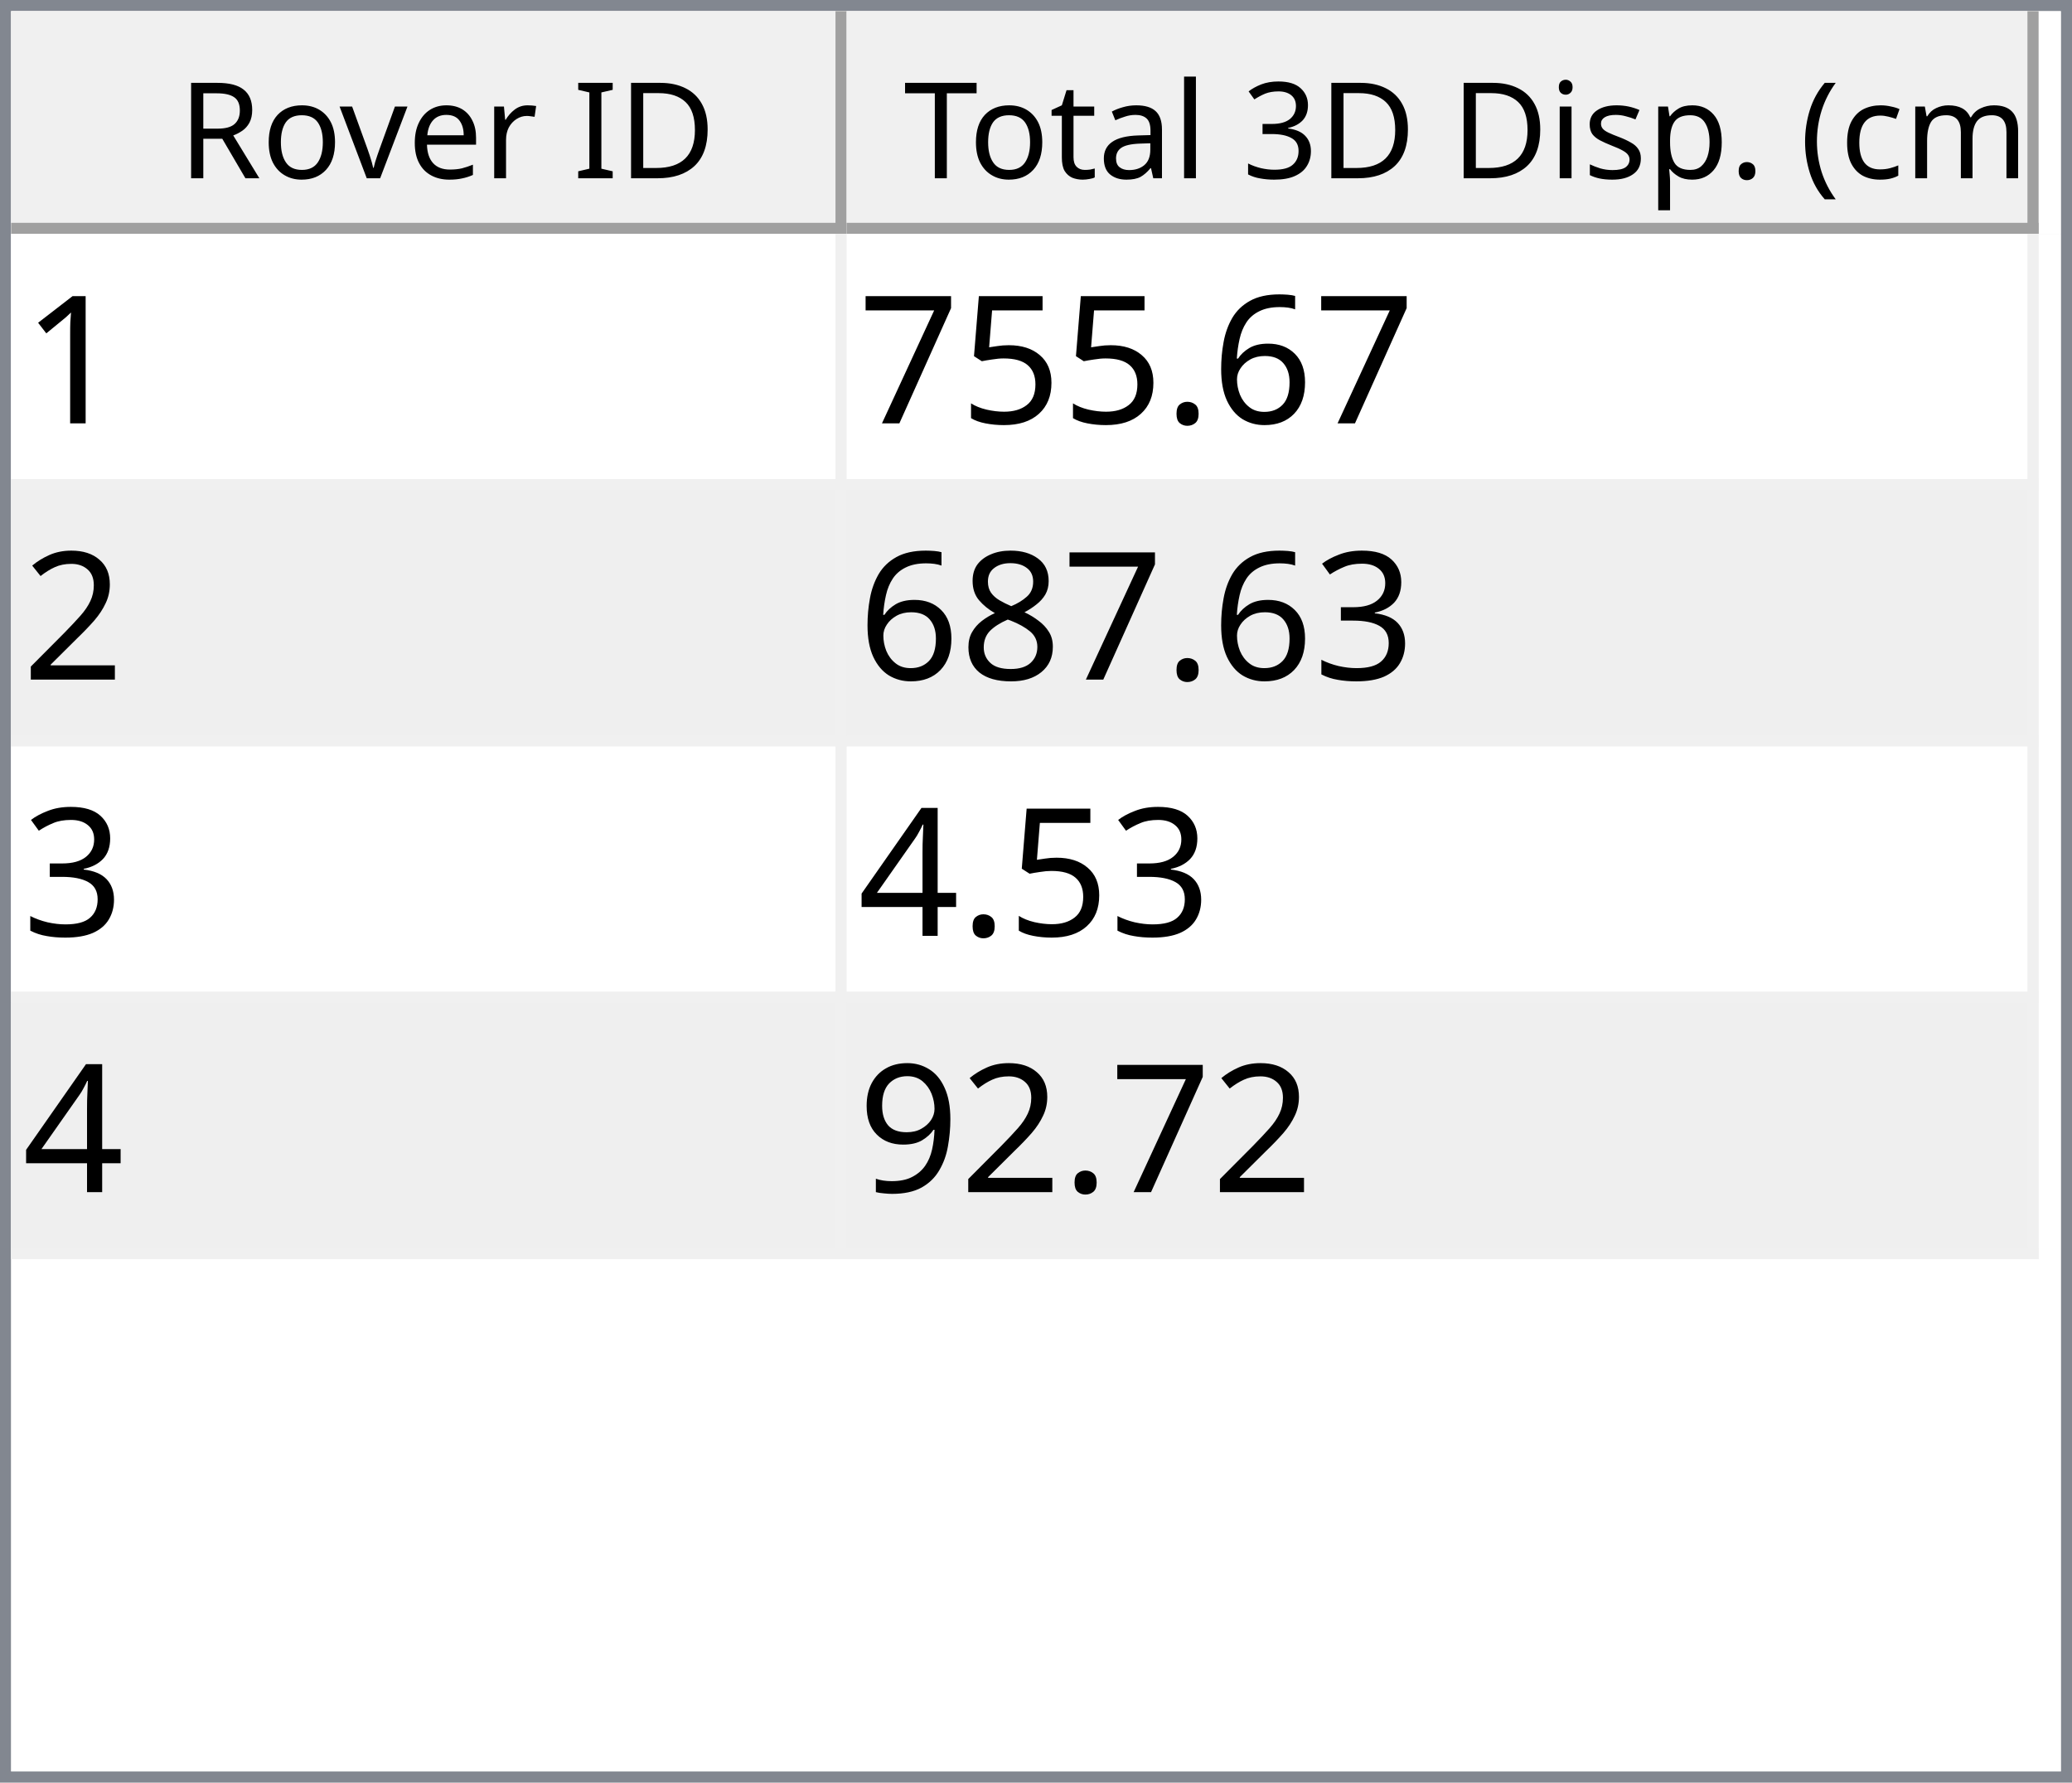
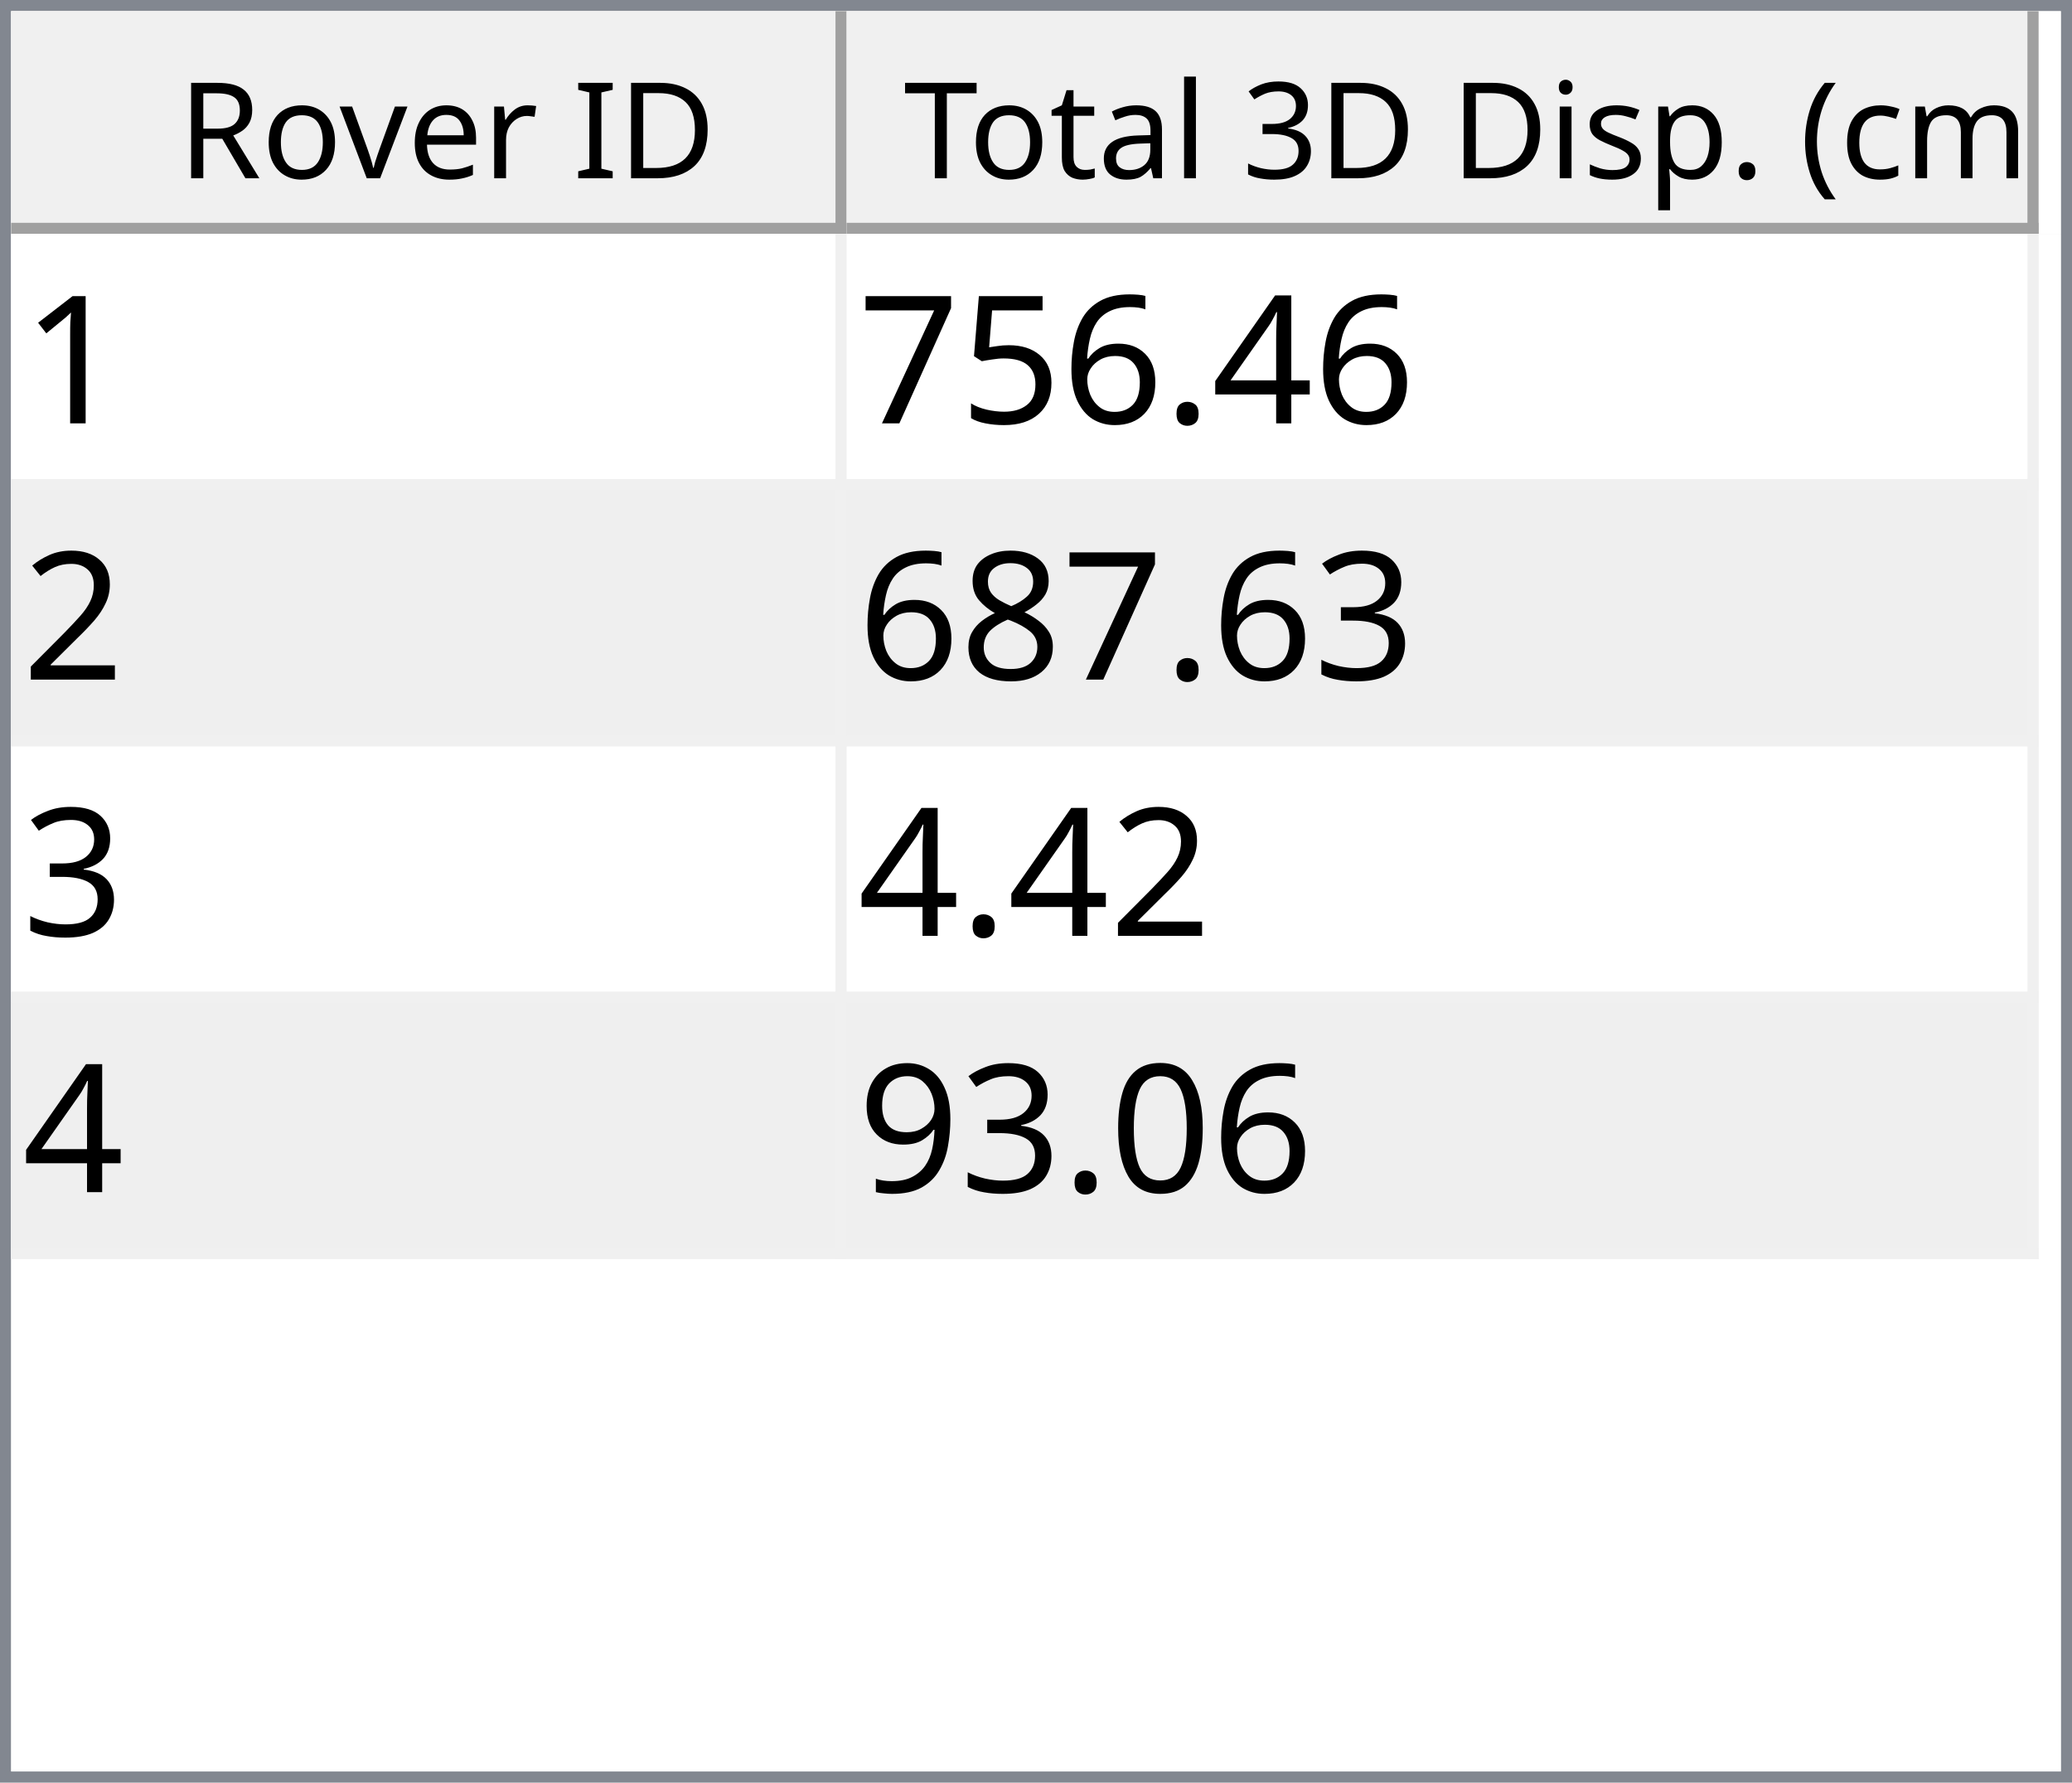
<svg xmlns="http://www.w3.org/2000/svg" style="fill-opacity:1; color-rendering:auto; color-interpolation:auto; text-rendering:auto; stroke:black; stroke-linecap:square; stroke-miterlimit:10; shape-rendering:auto; stroke-opacity:1; fill:black; stroke-dasharray:none; font-weight:normal; stroke-width:1; font-family:'Dialog'; font-style:normal; stroke-linejoin:miter; font-size:12px; stroke-dashoffset:0; image-rendering:auto;" width="186" height="160">
  <defs id="genericDefs" />
  <g>
    <defs id="defs1">
      <clipPath clipPathUnits="userSpaceOnUse" id="clipPath1">
        <path d="M0 0 L186 0 L186 160 L0 160 L0 0 Z" />
      </clipPath>
      <clipPath clipPathUnits="userSpaceOnUse" id="clipPath2">
        <path d="M0 0 L0 160 L186 160 L186 0 Z" />
      </clipPath>
      <clipPath clipPathUnits="userSpaceOnUse" id="clipPath3">
        <path d="M0 0 L0 20 L184 20 L184 0 Z" />
      </clipPath>
      <clipPath clipPathUnits="userSpaceOnUse" id="clipPath4">
        <path d="M0 0 L0 20 L75 20 L75 0 Z" />
      </clipPath>
      <clipPath clipPathUnits="userSpaceOnUse" id="clipPath5">
        <path d="M1 1 L1 19 L74 19 L74 1 Z" />
      </clipPath>
      <clipPath clipPathUnits="userSpaceOnUse" id="clipPath6">
        <path d="M0 0 L0 18 L73 18 L73 0 Z" />
      </clipPath>
      <clipPath clipPathUnits="userSpaceOnUse" id="clipPath7">
        <path d="M-0.5 -0.5 L-0.5 19.5 L74.5 19.5 L74.5 -0.5 Z" />
      </clipPath>
      <clipPath clipPathUnits="userSpaceOnUse" id="clipPath8">
        <path d="M0 0 L0 20 L107 20 L107 0 Z" />
      </clipPath>
      <clipPath clipPathUnits="userSpaceOnUse" id="clipPath9">
        <path d="M1 1 L1 19 L106 19 L106 1 Z" />
      </clipPath>
      <clipPath clipPathUnits="userSpaceOnUse" id="clipPath10">
        <path d="M0 0 L0 18 L105 18 L105 0 Z" />
      </clipPath>
      <clipPath clipPathUnits="userSpaceOnUse" id="clipPath11">
        <path d="M-0.5 -0.5 L-0.5 19.5 L106.5 19.5 L106.5 -0.5 Z" />
      </clipPath>
      <clipPath clipPathUnits="userSpaceOnUse" id="clipPath12">
        <path d="M0 0 L0 138 L184 138 L184 0 Z" />
      </clipPath>
      <clipPath clipPathUnits="userSpaceOnUse" id="clipPath13">
        <path d="M0 0 L0 92 L182 92 L182 0 Z" />
      </clipPath>
      <clipPath clipPathUnits="userSpaceOnUse" id="clipPath14">
        <path d="M-0.5 -0.5 L-0.5 91.5 L181.5 91.5 L181.5 -0.5 Z" />
      </clipPath>
      <clipPath clipPathUnits="userSpaceOnUse" id="clipPath15">
        <path d="M0 0 L0 22 L74 22 L74 0 Z" />
      </clipPath>
      <clipPath clipPathUnits="userSpaceOnUse" id="clipPath16">
        <path d="M0 0 L0 22 L106 22 L106 0 Z" />
      </clipPath>
      <font horiz-adv-x="64.551" id="font1">
        <font-face ascent="107.91" descent="25.098" units-per-em="100" style="font-style:normal; font-family:Segoe UI; font-weight:normal;" />
        <missing-glyph horiz-adv-x="64.551" d="M8.109 0 L8.109 68.266 L56.453 68.266 L56.453 0 L8.109 0 ZM15.328 7.234 L49.219 7.234 L49.219 61.031 L15.328 61.031 L15.328 7.234 Z" />
        <glyph unicode="D" horiz-adv-x="70.117" d="M9.188 0 L9.188 70.016 L28.516 70.016 Q65.531 70.016 65.531 35.891 Q65.531 19.672 55.25 9.836 Q44.969 0 27.734 0 L9.188 0 ZM17.391 62.594 L17.391 7.422 L27.828 7.422 Q41.609 7.422 49.273 14.797 Q56.938 22.172 56.938 35.688 Q56.938 62.594 28.328 62.594 L17.391 62.594 Z" />
        <glyph unicode="I" horiz-adv-x="26.611" d="M17.391 0 L9.188 0 L9.188 70.016 L17.391 70.016 L17.391 0 Z" />
        <glyph unicode=" " horiz-adv-x="27.393" d="" />
        <glyph unicode="r" horiz-adv-x="34.766" d="M34.188 41.891 Q32.078 43.5 28.125 43.5 Q23 43.5 19.555 38.672 Q16.109 33.844 16.109 25.484 L16.109 0 L8.109 0 L8.109 50 L16.109 50 L16.109 39.703 L16.312 39.703 Q18.016 44.969 21.531 47.922 Q25.047 50.875 29.391 50.875 Q32.516 50.875 34.188 50.203 L34.188 41.891 Z" />
        <glyph unicode="e" horiz-adv-x="52.295" d="M48.297 23 L12.984 23 Q13.188 14.656 17.484 10.109 Q21.781 5.562 29.297 5.562 Q37.75 5.562 44.828 11.141 L44.828 3.609 Q38.234 -1.172 27.391 -1.172 Q16.797 -1.172 10.742 5.641 Q4.688 12.453 4.688 24.812 Q4.688 36.469 11.305 43.82 Q17.922 51.172 27.734 51.172 Q37.547 51.172 42.922 44.828 Q48.297 38.484 48.297 27.203 L48.297 23 ZM40.094 29.781 Q40.047 36.719 36.75 40.578 Q33.453 44.438 27.594 44.438 Q21.922 44.438 17.969 40.383 Q14.016 36.328 13.094 29.781 L40.094 29.781 Z" />
        <glyph unicode="v" horiz-adv-x="47.9" d="M47.406 50 L27.484 0 L19.625 0 L0.688 50 L9.469 50 L22.172 13.672 Q23.578 9.672 23.922 6.688 L24.125 6.688 Q24.609 10.453 25.688 13.484 L38.969 50 L47.406 50 Z" />
        <glyph unicode="o" horiz-adv-x="58.594" d="M29 -1.172 Q17.922 -1.172 11.305 5.836 Q4.688 12.844 4.688 24.422 Q4.688 37.016 11.57 44.094 Q18.453 51.172 30.172 51.172 Q41.359 51.172 47.633 44.289 Q53.906 37.406 53.906 25.203 Q53.906 13.234 47.141 6.031 Q40.375 -1.172 29 -1.172 ZM29.594 44.438 Q21.875 44.438 17.383 39.188 Q12.891 33.938 12.891 24.703 Q12.891 15.828 17.43 10.695 Q21.969 5.562 29.594 5.562 Q37.359 5.562 41.531 10.594 Q45.703 15.625 45.703 24.906 Q45.703 34.281 41.531 39.359 Q37.359 44.438 29.594 44.438 Z" />
        <glyph unicode="R" horiz-adv-x="59.814" d="M59.375 0 L49.609 0 L37.891 19.625 Q36.281 22.359 34.766 24.289 Q33.25 26.219 31.664 27.438 Q30.078 28.656 28.25 29.219 Q26.422 29.781 24.125 29.781 L17.391 29.781 L17.391 0 L9.188 0 L9.188 70.016 L30.078 70.016 Q34.672 70.016 38.555 68.867 Q42.438 67.719 45.289 65.375 Q48.141 63.031 49.758 59.547 Q51.375 56.062 51.375 51.375 Q51.375 47.703 50.273 44.656 Q49.172 41.609 47.148 39.211 Q45.125 36.812 42.266 35.133 Q39.406 33.453 35.844 32.516 L35.844 32.328 Q37.594 31.547 38.891 30.547 Q40.188 29.547 41.359 28.18 Q42.531 26.812 43.68 25.078 Q44.828 23.344 46.234 21.047 L59.375 0 ZM17.391 62.594 L17.391 37.203 L28.516 37.203 Q31.594 37.203 34.203 38.133 Q36.812 39.062 38.719 40.797 Q40.625 42.531 41.703 45.047 Q42.781 47.562 42.781 50.688 Q42.781 56.297 39.141 59.445 Q35.5 62.594 28.609 62.594 L17.391 62.594 Z" />
        <glyph unicode=")" horiz-adv-x="30.176" d="M8.297 -15.922 L1.172 -15.922 Q16.406 2.344 16.406 26.812 Q16.406 51.469 1.078 70.016 L8.297 70.016 Q23.531 52.156 23.531 26.703 Q23.531 1.375 8.297 -15.922 Z" />
        <glyph unicode="m" horiz-adv-x="86.133" d="M79.109 0 L71.094 0 L71.094 28.719 Q71.094 37.016 68.531 40.727 Q65.969 44.438 59.906 44.438 Q54.781 44.438 51.195 39.75 Q47.609 35.062 47.609 28.516 L47.609 0 L39.594 0 L39.594 29.688 Q39.594 44.438 28.219 44.438 Q22.953 44.438 19.531 40.016 Q16.109 35.594 16.109 28.516 L16.109 0 L8.109 0 L8.109 50 L16.109 50 L16.109 42.094 L16.312 42.094 Q21.625 51.172 31.844 51.172 Q36.969 51.172 40.773 48.312 Q44.578 45.453 46 40.828 Q51.562 51.172 62.594 51.172 Q79.109 51.172 79.109 30.812 L79.109 0 Z" />
        <glyph unicode="c" horiz-adv-x="46.191" d="M42.188 2.297 Q36.422 -1.172 28.516 -1.172 Q17.828 -1.172 11.258 5.789 Q4.688 12.75 4.688 23.828 Q4.688 36.188 11.766 43.68 Q18.844 51.172 30.672 51.172 Q37.25 51.172 42.281 48.734 L42.281 40.531 Q36.719 44.438 30.375 44.438 Q22.703 44.438 17.797 38.945 Q12.891 33.453 12.891 24.516 Q12.891 15.719 17.508 10.641 Q22.125 5.562 29.891 5.562 Q36.422 5.562 42.188 9.906 L42.188 2.297 Z" />
        <glyph unicode="(" horiz-adv-x="30.176" d="M29.109 -15.922 L21.969 -15.922 Q6.844 1.375 6.844 26.703 Q6.844 52.156 21.969 70.016 L29.203 70.016 Q13.875 51.469 13.875 26.812 Q13.875 2.344 29.109 -15.922 Z" />
        <glyph unicode="." horiz-adv-x="21.68" d="M10.891 -1.078 Q8.641 -1.078 7.055 0.539 Q5.469 2.156 5.469 4.391 Q5.469 6.641 7.055 8.273 Q8.641 9.906 10.891 9.906 Q13.188 9.906 14.797 8.273 Q16.406 6.641 16.406 4.391 Q16.406 2.156 14.797 0.539 Q13.188 -1.078 10.891 -1.078 Z" />
        <glyph unicode="p" horiz-adv-x="58.789" d="M16.312 7.234 L16.109 7.234 L16.109 -23 L8.109 -23 L8.109 50 L16.109 50 L16.109 41.219 L16.312 41.219 Q22.219 51.172 33.594 51.172 Q43.266 51.172 48.688 44.461 Q54.109 37.75 54.109 26.469 Q54.109 13.922 48 6.375 Q41.891 -1.172 31.297 -1.172 Q21.578 -1.172 16.312 7.234 ZM16.109 27.391 L16.109 20.406 Q16.109 14.203 20.141 9.883 Q24.172 5.562 30.375 5.562 Q37.641 5.562 41.773 11.133 Q45.906 16.703 45.906 26.609 Q45.906 34.969 42.047 39.703 Q38.188 44.438 31.594 44.438 Q24.609 44.438 20.359 39.578 Q16.109 34.719 16.109 27.391 Z" />
        <glyph unicode="s" horiz-adv-x="42.432" d="M5.078 1.812 L5.078 10.406 Q11.625 5.562 19.484 5.562 Q30.031 5.562 30.031 12.594 Q30.031 14.594 29.125 15.992 Q28.219 17.391 26.68 18.461 Q25.141 19.531 23.07 20.383 Q21 21.234 18.609 22.172 Q15.281 23.484 12.766 24.828 Q10.25 26.172 8.57 27.859 Q6.891 29.547 6.031 31.695 Q5.172 33.844 5.172 36.719 Q5.172 40.234 6.789 42.945 Q8.406 45.656 11.086 47.484 Q13.766 49.312 17.211 50.242 Q20.656 51.172 24.312 51.172 Q30.812 51.172 35.938 48.922 L35.938 40.828 Q30.422 44.438 23.25 44.438 Q21 44.438 19.195 43.922 Q17.391 43.406 16.094 42.477 Q14.797 41.547 14.086 40.258 Q13.375 38.969 13.375 37.406 Q13.375 35.453 14.086 34.133 Q14.797 32.812 16.164 31.789 Q17.531 30.766 19.484 29.938 Q21.438 29.109 23.922 28.125 Q27.25 26.859 29.883 25.516 Q32.516 24.172 34.375 22.484 Q36.234 20.797 37.234 18.602 Q38.234 16.406 38.234 13.375 Q38.234 9.672 36.602 6.938 Q34.969 4.203 32.234 2.398 Q29.5 0.594 25.93 -0.289 Q22.359 -1.172 18.453 -1.172 Q10.75 -1.172 5.078 1.812 Z" />
        <glyph unicode="i" horiz-adv-x="24.219" d="M12.203 62.703 Q10.062 62.703 8.547 64.164 Q7.031 65.625 7.031 67.875 Q7.031 70.125 8.547 71.609 Q10.062 73.094 12.203 73.094 Q14.406 73.094 15.945 71.609 Q17.484 70.125 17.484 67.875 Q17.484 65.719 15.945 64.211 Q14.406 62.703 12.203 62.703 ZM16.109 0 L8.109 0 L8.109 50 L16.109 50 L16.109 0 Z" />
        <glyph unicode="3" horiz-adv-x="53.906" d="M46.531 19.828 Q46.531 15.094 44.75 11.211 Q42.969 7.328 39.719 4.57 Q36.469 1.812 31.93 0.297 Q27.391 -1.219 21.922 -1.219 Q11.922 -1.219 6 2.594 L6 11.188 Q13.094 5.609 22.219 5.609 Q25.875 5.609 28.828 6.539 Q31.781 7.469 33.906 9.227 Q36.031 10.984 37.18 13.477 Q38.328 15.969 38.328 19.094 Q38.328 32.812 18.797 32.812 L12.984 32.812 L12.984 39.594 L18.5 39.594 Q35.797 39.594 35.797 52.484 Q35.797 64.406 22.609 64.406 Q15.188 64.406 8.688 59.422 L8.688 67.188 Q15.375 71.188 24.609 71.188 Q29 71.188 32.57 69.969 Q36.141 68.75 38.68 66.555 Q41.219 64.359 42.609 61.281 Q44 58.203 44 54.5 Q44 40.672 30.031 36.719 L30.031 36.531 Q33.594 36.141 36.625 34.797 Q39.656 33.453 41.852 31.305 Q44.047 29.156 45.289 26.25 Q46.531 23.344 46.531 19.828 Z" />
        <glyph unicode="l" horiz-adv-x="24.219" d="M16.109 0 L8.109 0 L8.109 74.031 L16.109 74.031 L16.109 0 Z" />
        <glyph unicode="a" horiz-adv-x="50.879" d="M43.891 0 L35.891 0 L35.891 7.812 L35.688 7.812 Q30.469 -1.172 20.312 -1.172 Q12.844 -1.172 8.617 2.781 Q4.391 6.734 4.391 13.281 Q4.391 27.297 20.906 29.594 L35.891 31.688 Q35.891 44.438 25.594 44.438 Q16.547 44.438 9.281 38.281 L9.281 46.484 Q16.656 51.172 26.266 51.172 Q43.891 51.172 43.891 32.516 L43.891 0 ZM35.891 25.297 L23.828 23.641 Q18.266 22.859 15.43 20.875 Q12.594 18.891 12.594 13.875 Q12.594 10.203 15.211 7.883 Q17.828 5.562 22.172 5.562 Q28.125 5.562 32.008 9.742 Q35.891 13.922 35.891 20.312 L35.891 25.297 Z" />
        <glyph unicode="t" horiz-adv-x="33.887" d="M31.297 0.484 Q28.469 -1.078 23.828 -1.078 Q10.688 -1.078 10.688 13.578 L10.688 43.172 L2.094 43.172 L2.094 50 L10.688 50 L10.688 62.203 L18.703 64.797 L18.703 50 L31.297 50 L31.297 43.172 L18.703 43.172 L18.703 14.984 Q18.703 9.969 20.414 7.82 Q22.125 5.672 26.078 5.672 Q29.109 5.672 31.297 7.328 L31.297 0.484 Z" />
        <glyph unicode="T" horiz-adv-x="52.393" d="M50.594 62.594 L30.375 62.594 L30.375 0 L22.172 0 L22.172 62.594 L2 62.594 L2 70.016 L50.594 70.016 L50.594 62.594 Z" />
      </font>
      <font horiz-adv-x="75.0" id="font2">
        <font-face ascent="100.537" descent="21.973" units-per-em="100" style="font-style:normal; font-family:sans-serif; font-weight:normal;" />
        <missing-glyph horiz-adv-x="75.0" d="M12.5 0 L12.5 62.5 L62.5 62.5 L62.5 0 L12.5 0 ZM14.062 1.562 L60.938 1.562 L60.938 60.938 L14.062 60.938 L14.062 1.562 Z" />
        <glyph unicode="1" horiz-adv-x="55.615" d="M37.25 0 L28.469 0 L28.469 56 Q25.297 52.984 20.141 49.953 Q14.984 46.922 10.891 45.406 L10.891 53.906 Q18.266 57.375 23.781 62.305 Q29.297 67.234 31.594 71.875 L37.25 71.875 L37.25 0 Z" />
+         <glyph unicode="4" horiz-adv-x="55.615" d="M32.328 0 L32.328 17.141 L1.266 17.141 L1.266 25.203 L33.938 71.578 L41.109 71.578 L41.109 25.203 L50.781 25.203 L50.781 17.141 L41.109 17.141 L41.109 0 L32.328 0 ZM32.328 25.203 L32.328 57.469 L9.906 25.203 L32.328 25.203 Z" />
+         <glyph unicode="." horiz-adv-x="27.783" d="M9.078 0 L9.078 10.016 L19.094 10.016 L19.094 0 L9.078 0 Z" />
        <glyph unicode="6" horiz-adv-x="55.615" d="M49.75 54.047 L41.016 53.375 Q39.844 58.547 37.703 60.891 Q34.125 64.656 28.906 64.656 Q24.703 64.656 21.531 62.312 Q17.391 59.281 14.992 53.469 Q12.594 47.656 12.5 36.922 Q15.672 41.75 20.266 44.094 Q24.859 46.438 29.891 46.438 Q38.672 46.438 44.852 39.969 Q51.031 33.5 51.031 23.25 Q51.031 16.5 48.125 10.719 Q45.219 4.938 40.141 1.859 Q35.062 -1.219 28.609 -1.219 Q17.625 -1.219 10.695 6.859 Q3.766 14.938 3.766 33.5 Q3.766 54.25 11.422 63.672 Q18.109 71.875 29.438 71.875 Q37.891 71.875 43.289 67.141 Q48.688 62.406 49.75 54.047 ZM13.875 23.188 Q13.875 18.656 15.797 14.508 Q17.719 10.359 21.188 8.18 Q24.656 6 28.469 6 Q34.031 6 38.039 10.492 Q42.047 14.984 42.047 22.703 Q42.047 30.125 38.086 34.398 Q34.125 38.672 28.125 38.672 Q22.172 38.672 18.023 34.398 Q13.875 30.125 13.875 23.188 Z" />
-         <glyph unicode="." horiz-adv-x="27.783" d="M9.078 0 L9.078 10.016 L19.094 10.016 L19.094 0 L9.078 0 Z" />
        <glyph unicode="5" horiz-adv-x="55.615" d="M4.156 18.75 L13.375 19.531 Q14.406 12.797 18.141 9.398 Q21.875 6 27.156 6 Q33.5 6 37.891 10.789 Q42.281 15.578 42.281 23.484 Q42.281 31 38.062 35.352 Q33.844 39.703 27 39.703 Q22.75 39.703 19.336 37.773 Q15.922 35.844 13.969 32.766 L5.719 33.844 L12.641 70.609 L48.25 70.609 L48.25 62.203 L19.672 62.203 L15.828 42.969 Q22.266 47.469 29.344 47.469 Q38.719 47.469 45.164 40.969 Q51.609 34.469 51.609 24.266 Q51.609 14.547 45.953 7.469 Q39.062 -1.219 27.156 -1.219 Q17.391 -1.219 11.211 4.25 Q5.031 9.719 4.156 18.75 Z" />
        <glyph unicode="7" horiz-adv-x="55.615" d="M4.734 62.203 L4.734 70.656 L51.078 70.656 L51.078 63.812 Q44.234 56.547 37.523 44.484 Q30.812 32.422 27.156 19.672 Q24.516 10.688 23.781 0 L14.75 0 Q14.891 8.453 18.062 20.414 Q21.234 32.375 27.172 43.484 Q33.109 54.594 39.797 62.203 L4.734 62.203 Z" />
        <glyph unicode="2" horiz-adv-x="55.615" d="M50.344 8.453 L50.344 0 L3.031 0 Q2.938 3.172 4.047 6.109 Q5.859 10.938 9.836 15.625 Q13.812 20.312 21.344 26.469 Q33.016 36.031 37.117 41.625 Q41.219 47.219 41.219 52.203 Q41.219 57.422 37.477 61.008 Q33.734 64.594 27.734 64.594 Q21.391 64.594 17.578 60.789 Q13.766 56.984 13.719 50.25 L4.688 51.172 Q5.609 61.281 11.664 66.578 Q17.719 71.875 27.938 71.875 Q38.234 71.875 44.242 66.164 Q50.25 60.453 50.25 52 Q50.25 47.703 48.492 43.555 Q46.734 39.406 42.656 34.812 Q38.578 30.219 29.109 22.219 Q21.188 15.578 18.945 13.211 Q16.703 10.844 15.234 8.453 L50.344 8.453 Z" />
        <glyph unicode="3" horiz-adv-x="55.615" d="M4.203 18.891 L12.984 20.062 Q14.5 12.594 18.141 9.297 Q21.781 6 27 6 Q33.203 6 37.477 10.297 Q41.75 14.594 41.75 20.953 Q41.75 27 37.797 30.93 Q33.844 34.859 27.734 34.859 Q25.25 34.859 21.531 33.891 L22.516 41.609 Q23.391 41.5 23.922 41.5 Q29.547 41.5 34.039 44.43 Q38.531 47.359 38.531 53.469 Q38.531 58.297 35.258 61.477 Q31.984 64.656 26.812 64.656 Q21.688 64.656 18.266 61.43 Q14.844 58.203 13.875 51.766 L5.078 53.328 Q6.688 62.156 12.398 67.016 Q18.109 71.875 26.609 71.875 Q32.469 71.875 37.398 69.359 Q42.328 66.844 44.945 62.5 Q47.562 58.156 47.562 53.266 Q47.562 48.641 45.07 44.828 Q42.578 41.016 37.703 38.766 Q44.047 37.312 47.562 32.695 Q51.078 28.078 51.078 21.141 Q51.078 11.766 44.242 5.25 Q37.406 -1.266 26.953 -1.266 Q17.531 -1.266 11.305 4.352 Q5.078 9.969 4.203 18.891 Z" />
        <glyph unicode="8" horiz-adv-x="55.615" d="M17.672 38.812 Q12.203 40.828 9.57 44.539 Q6.938 48.25 6.938 53.422 Q6.938 61.234 12.555 66.555 Q18.172 71.875 27.484 71.875 Q36.859 71.875 42.578 66.43 Q48.297 60.984 48.297 53.172 Q48.297 48.188 45.68 44.508 Q43.062 40.828 37.75 38.812 Q44.344 36.672 47.781 31.883 Q51.219 27.094 51.219 20.453 Q51.219 11.281 44.727 5.031 Q38.234 -1.219 27.641 -1.219 Q17.047 -1.219 10.547 5.055 Q4.047 11.328 4.047 20.703 Q4.047 27.688 7.594 32.398 Q11.141 37.109 17.672 38.812 ZM15.922 53.719 Q15.922 48.641 19.195 45.414 Q22.469 42.188 27.688 42.188 Q32.766 42.188 36.016 45.383 Q39.266 48.578 39.266 53.219 Q39.266 58.062 35.914 61.359 Q32.562 64.656 27.594 64.656 Q22.562 64.656 19.242 61.43 Q15.922 58.203 15.922 53.719 ZM13.094 20.656 Q13.094 16.891 14.875 13.375 Q16.656 9.859 20.172 7.93 Q23.688 6 27.734 6 Q34.031 6 38.133 10.055 Q42.234 14.109 42.234 20.359 Q42.234 26.703 38.016 30.859 Q33.797 35.016 27.438 35.016 Q21.234 35.016 17.164 30.914 Q13.094 26.812 13.094 20.656 Z" />
-         <glyph unicode="4" horiz-adv-x="55.615" d="M32.328 0 L32.328 17.141 L1.266 17.141 L1.266 25.203 L33.938 71.578 L41.109 71.578 L41.109 25.203 L50.781 25.203 L50.781 17.141 L41.109 17.141 L41.109 0 L32.328 0 ZM32.328 25.203 L32.328 57.469 L9.906 25.203 L32.328 25.203 Z" />
+         <glyph unicode="0" horiz-adv-x="55.615" d="M4.156 35.297 Q4.156 48 6.766 55.742 Q9.375 63.484 14.523 67.68 Q19.672 71.875 27.484 71.875 Q33.25 71.875 37.594 69.555 Q41.938 67.234 44.773 62.867 Q47.609 58.5 49.219 52.227 Q50.828 45.953 50.828 35.297 Q50.828 22.703 48.242 14.969 Q45.656 7.234 40.508 3.008 Q35.359 -1.219 27.484 -1.219 Q17.141 -1.219 11.234 6.203 Q4.156 15.141 4.156 35.297 ZM13.188 35.297 Q13.188 17.672 17.312 11.836 Q21.438 6 27.484 6 Q33.547 6 37.672 11.859 Q41.797 17.719 41.797 35.297 Q41.797 52.984 37.672 58.789 Q33.547 64.594 27.391 64.594 Q21.344 64.594 17.719 59.469 Q13.188 52.938 13.188 35.297 Z" />
        <glyph unicode="9" horiz-adv-x="55.615" d="M5.469 16.547 L13.922 17.328 Q14.984 11.375 18.016 8.688 Q21.047 6 25.781 6 Q29.828 6 32.883 7.859 Q35.938 9.719 37.891 12.82 Q39.844 15.922 41.164 21.195 Q42.484 26.469 42.484 31.938 Q42.484 32.516 42.438 33.688 Q39.797 29.5 35.234 26.883 Q30.672 24.266 25.344 24.266 Q16.453 24.266 10.305 30.711 Q4.156 37.156 4.156 47.703 Q4.156 58.594 10.578 65.234 Q17 71.875 26.656 71.875 Q33.641 71.875 39.43 68.117 Q45.219 64.359 48.219 57.398 Q51.219 50.438 51.219 37.25 Q51.219 23.531 48.242 15.406 Q45.266 7.281 39.383 3.031 Q33.5 -1.219 25.594 -1.219 Q17.188 -1.219 11.867 3.445 Q6.547 8.109 5.469 16.547 ZM41.453 48.141 Q41.453 55.719 37.43 60.156 Q33.406 64.594 27.734 64.594 Q21.875 64.594 17.531 59.812 Q13.188 55.031 13.188 47.406 Q13.188 40.578 17.312 36.305 Q21.438 32.031 27.484 32.031 Q33.594 32.031 37.523 36.305 Q41.453 40.578 41.453 48.141 Z" />
      </font>
    </defs>
    <g style="fill:white; stroke:white;">
      <rect x="0" y="0" width="186" style="clip-path:url(#clipPath1); stroke:none;" height="160" />
    </g>
    <g style="fill:white; text-rendering:optimizeSpeed; color-rendering:optimizeSpeed; image-rendering:optimizeSpeed; shape-rendering:crispEdges; stroke:white; color-interpolation:sRGB;">
      <rect x="0" width="186" height="160" y="0" style="stroke:none;" />
      <path style="stroke:none;" d="M0 160 L186 160 L186 0 L0 0 Z" />
    </g>
    <g style="fill:rgb(240,240,240); font-family:'Segoe UI'; stroke:rgb(240,240,240);">
      <rect x="0" y="0" width="186" style="clip-path:url(#clipPath2); stroke:none;" height="160" />
    </g>
    <g style="fill:rgb(130,135,144); font-family:'Segoe UI'; stroke:rgb(130,135,144);">
      <path d="M0 0 L186 0 L186 160 L0 160 L0 0 ZM1 1 L185 1 L185 159 L1 159 L1 1 Z" style="fill-rule:evenodd; clip-path:url(#clipPath2); stroke:none;" />
    </g>
    <g style="fill:white; font-family:'Segoe UI'; stroke:white;" transform="translate(1,1)">
      <rect x="0" y="0" width="184" style="clip-path:url(#clipPath3); stroke:none;" height="20" />
    </g>
    <g style="fill:rgb(240,240,240); font-family:'Segoe UI'; stroke:rgb(240,240,240);" transform="translate(1,1)">
      <rect x="0" y="0" width="75" style="clip-path:url(#clipPath4); stroke:none;" height="20" />
    </g>
    <g style="font-family:'Segoe UI';" transform="translate(2,2)">
      <text x="14" xml:space="preserve" y="14" style="clip-path:url(#clipPath6); stroke:none;">Rover ID</text>
    </g>
    <g style="fill:rgb(160,160,160); font-family:'Segoe UI'; stroke:rgb(160,160,160); stroke-linejoin:bevel;" transform="translate(1.5,1.5)">
      <line x1="74" x2="74" y1="0" style="fill:none; clip-path:url(#clipPath7);" y2="19" />
    </g>
    <g style="fill:rgb(160,160,160); font-family:'Segoe UI'; stroke:rgb(160,160,160); stroke-linejoin:bevel;" transform="matrix(1,0,0,1,1,1) translate(0.5,0.5)">
      <line x1="0" x2="74" y1="19" style="fill:none; clip-path:url(#clipPath7);" y2="19" />
    </g>
    <g style="fill:rgb(240,240,240); font-family:'Segoe UI'; stroke:rgb(240,240,240);" transform="translate(76,1)">
      <rect x="0" y="0" width="107" style="clip-path:url(#clipPath8); stroke:none;" height="20" />
    </g>
    <g style="font-family:'Segoe UI';" transform="translate(77,2)">
      <text x="1" xml:space="preserve" y="14" style="clip-path:url(#clipPath10); stroke:none;"> Total 3D Disp. (cm)</text>
    </g>
    <g style="fill:rgb(160,160,160); font-family:'Segoe UI'; stroke:rgb(160,160,160); stroke-linejoin:bevel;" transform="translate(76.5,1.5)">
      <line x1="106" x2="106" y1="0" style="fill:none; clip-path:url(#clipPath11);" y2="19" />
    </g>
    <g style="fill:rgb(160,160,160); font-family:'Segoe UI'; stroke:rgb(160,160,160); stroke-linejoin:bevel;" transform="matrix(1,0,0,1,76,1) translate(0.5,0.5)">
      <line x1="0" x2="106" y1="19" style="fill:none; clip-path:url(#clipPath11);" y2="19" />
    </g>
    <g style="fill:white; font-family:'Segoe UI'; stroke:white;" transform="translate(1,21)">
      <rect x="0" y="0" width="184" style="clip-path:url(#clipPath12); stroke:none;" height="138" />
    </g>
    <g style="fill:rgb(240,240,240); font-size:16px; font-family:sans-serif; stroke:rgb(240,240,240);" transform="translate(1,21)">
      <rect x="0" y="0" width="182" style="clip-path:url(#clipPath13); stroke:none;" height="92" />
      <line transform="translate(0.5,0.5)" x1="0" x2="181" y1="22" style="clip-path:url(#clipPath14); fill:none; stroke-linejoin:bevel;" y2="22" />
    </g>
    <g transform="matrix(1,0,0,1,1,21) translate(0.5,0.5)" style="fill:rgb(240,240,240); font-size:16px; font-family:sans-serif; stroke:rgb(240,240,240); stroke-linejoin:bevel;">
      <line x1="0" x2="181" y1="45" style="fill:none; clip-path:url(#clipPath14);" y2="45" />
    </g>
    <g transform="matrix(1,0,0,1,1,21) translate(0.5,0.5)" style="fill:rgb(240,240,240); font-size:16px; font-family:sans-serif; stroke:rgb(240,240,240); stroke-linejoin:bevel;">
      <line x1="0" x2="181" y1="68" style="fill:none; clip-path:url(#clipPath14);" y2="68" />
    </g>
    <g transform="matrix(1,0,0,1,1,21) translate(0.5,0.5)" style="fill:rgb(240,240,240); font-size:16px; font-family:sans-serif; stroke:rgb(240,240,240); stroke-linejoin:bevel;">
      <line x1="0" x2="181" y1="91" style="fill:none; clip-path:url(#clipPath14);" y2="91" />
    </g>
    <g transform="matrix(1,0,0,1,1,21) translate(0.5,0.5)" style="fill:rgb(240,240,240); font-size:16px; font-family:sans-serif; stroke:rgb(240,240,240); stroke-linejoin:bevel;">
      <line x1="74" x2="74" y1="0" style="fill:none; clip-path:url(#clipPath14);" y2="91" />
    </g>
    <g transform="matrix(1,0,0,1,1,21) translate(0.5,0.5)" style="fill:rgb(240,240,240); font-size:16px; font-family:sans-serif; stroke:rgb(240,240,240); stroke-linejoin:bevel;">
      <line x1="181" x2="181" y1="0" style="fill:none; clip-path:url(#clipPath14);" y2="91" />
    </g>
    <g style="fill:white; font-size:16px; font-family:sans-serif; stroke:white;" transform="matrix(1,0,0,1,1,21)">
      <rect x="0" y="0" width="74" style="clip-path:url(#clipPath15); stroke:none;" height="22" />
      <text x="1" y="17" style="fill:black; clip-path:url(#clipPath15); stroke:none;" xml:space="preserve">1</text>
    </g>
    <g style="fill:white; font-size:16px; font-family:sans-serif; stroke:white;" transform="matrix(1,0,0,1,1,21) translate(75,0)">
      <rect x="0" y="0" width="106" style="clip-path:url(#clipPath16); stroke:none;" height="22" />
-       <text x="1" y="17" style="fill:black; clip-path:url(#clipPath16); stroke:none;" xml:space="preserve">755.67</text>
+       <text x="1" y="17" style="fill:black; clip-path:url(#clipPath16); stroke:none;" xml:space="preserve">756.46</text>
    </g>
    <g style="fill:rgb(239,239,239); font-size:16px; font-family:sans-serif; stroke:rgb(239,239,239);" transform="matrix(1,0,0,1,1,21) translate(0,23)">
      <rect x="0" y="0" width="74" style="clip-path:url(#clipPath15); stroke:none;" height="22" />
      <text x="1" y="17" style="fill:black; clip-path:url(#clipPath15); stroke:none;" xml:space="preserve">2</text>
    </g>
    <g style="fill:rgb(239,239,239); font-size:16px; font-family:sans-serif; stroke:rgb(239,239,239);" transform="matrix(1,0,0,1,1,21) translate(75,23)">
      <rect x="0" y="0" width="106" style="clip-path:url(#clipPath16); stroke:none;" height="22" />
      <text x="1" y="17" style="fill:black; clip-path:url(#clipPath16); stroke:none;" xml:space="preserve">687.63</text>
    </g>
    <g style="fill:white; font-size:16px; font-family:sans-serif; stroke:white;" transform="matrix(1,0,0,1,1,21) translate(0,46)">
      <rect x="0" y="0" width="74" style="clip-path:url(#clipPath15); stroke:none;" height="22" />
      <text x="1" y="17" style="fill:black; clip-path:url(#clipPath15); stroke:none;" xml:space="preserve">3</text>
    </g>
    <g style="fill:white; font-size:16px; font-family:sans-serif; stroke:white;" transform="matrix(1,0,0,1,1,21) translate(75,46)">
      <rect x="0" y="0" width="106" style="clip-path:url(#clipPath16); stroke:none;" height="22" />
-       <text x="1" y="17" style="fill:black; clip-path:url(#clipPath16); stroke:none;" xml:space="preserve">4.53</text>
+       <text x="1" y="17" style="fill:black; clip-path:url(#clipPath16); stroke:none;" xml:space="preserve">4.42</text>
    </g>
    <g style="fill:rgb(239,239,239); font-size:16px; font-family:sans-serif; stroke:rgb(239,239,239);" transform="matrix(1,0,0,1,1,21) translate(0,69)">
      <rect x="0" y="0" width="74" style="clip-path:url(#clipPath15); stroke:none;" height="22" />
      <text x="1" y="17" style="fill:black; clip-path:url(#clipPath15); stroke:none;" xml:space="preserve">4</text>
    </g>
    <g style="fill:rgb(239,239,239); font-size:16px; font-family:sans-serif; stroke:rgb(239,239,239);" transform="matrix(1,0,0,1,1,21) translate(75,69)">
      <rect x="0" y="0" width="106" style="clip-path:url(#clipPath16); stroke:none;" height="22" />
-       <text x="1" y="17" style="fill:black; clip-path:url(#clipPath16); stroke:none;" xml:space="preserve">92.72</text>
+       <text x="1" y="17" style="fill:black; clip-path:url(#clipPath16); stroke:none;" xml:space="preserve">93.06</text>
    </g>
  </g>
</svg>
